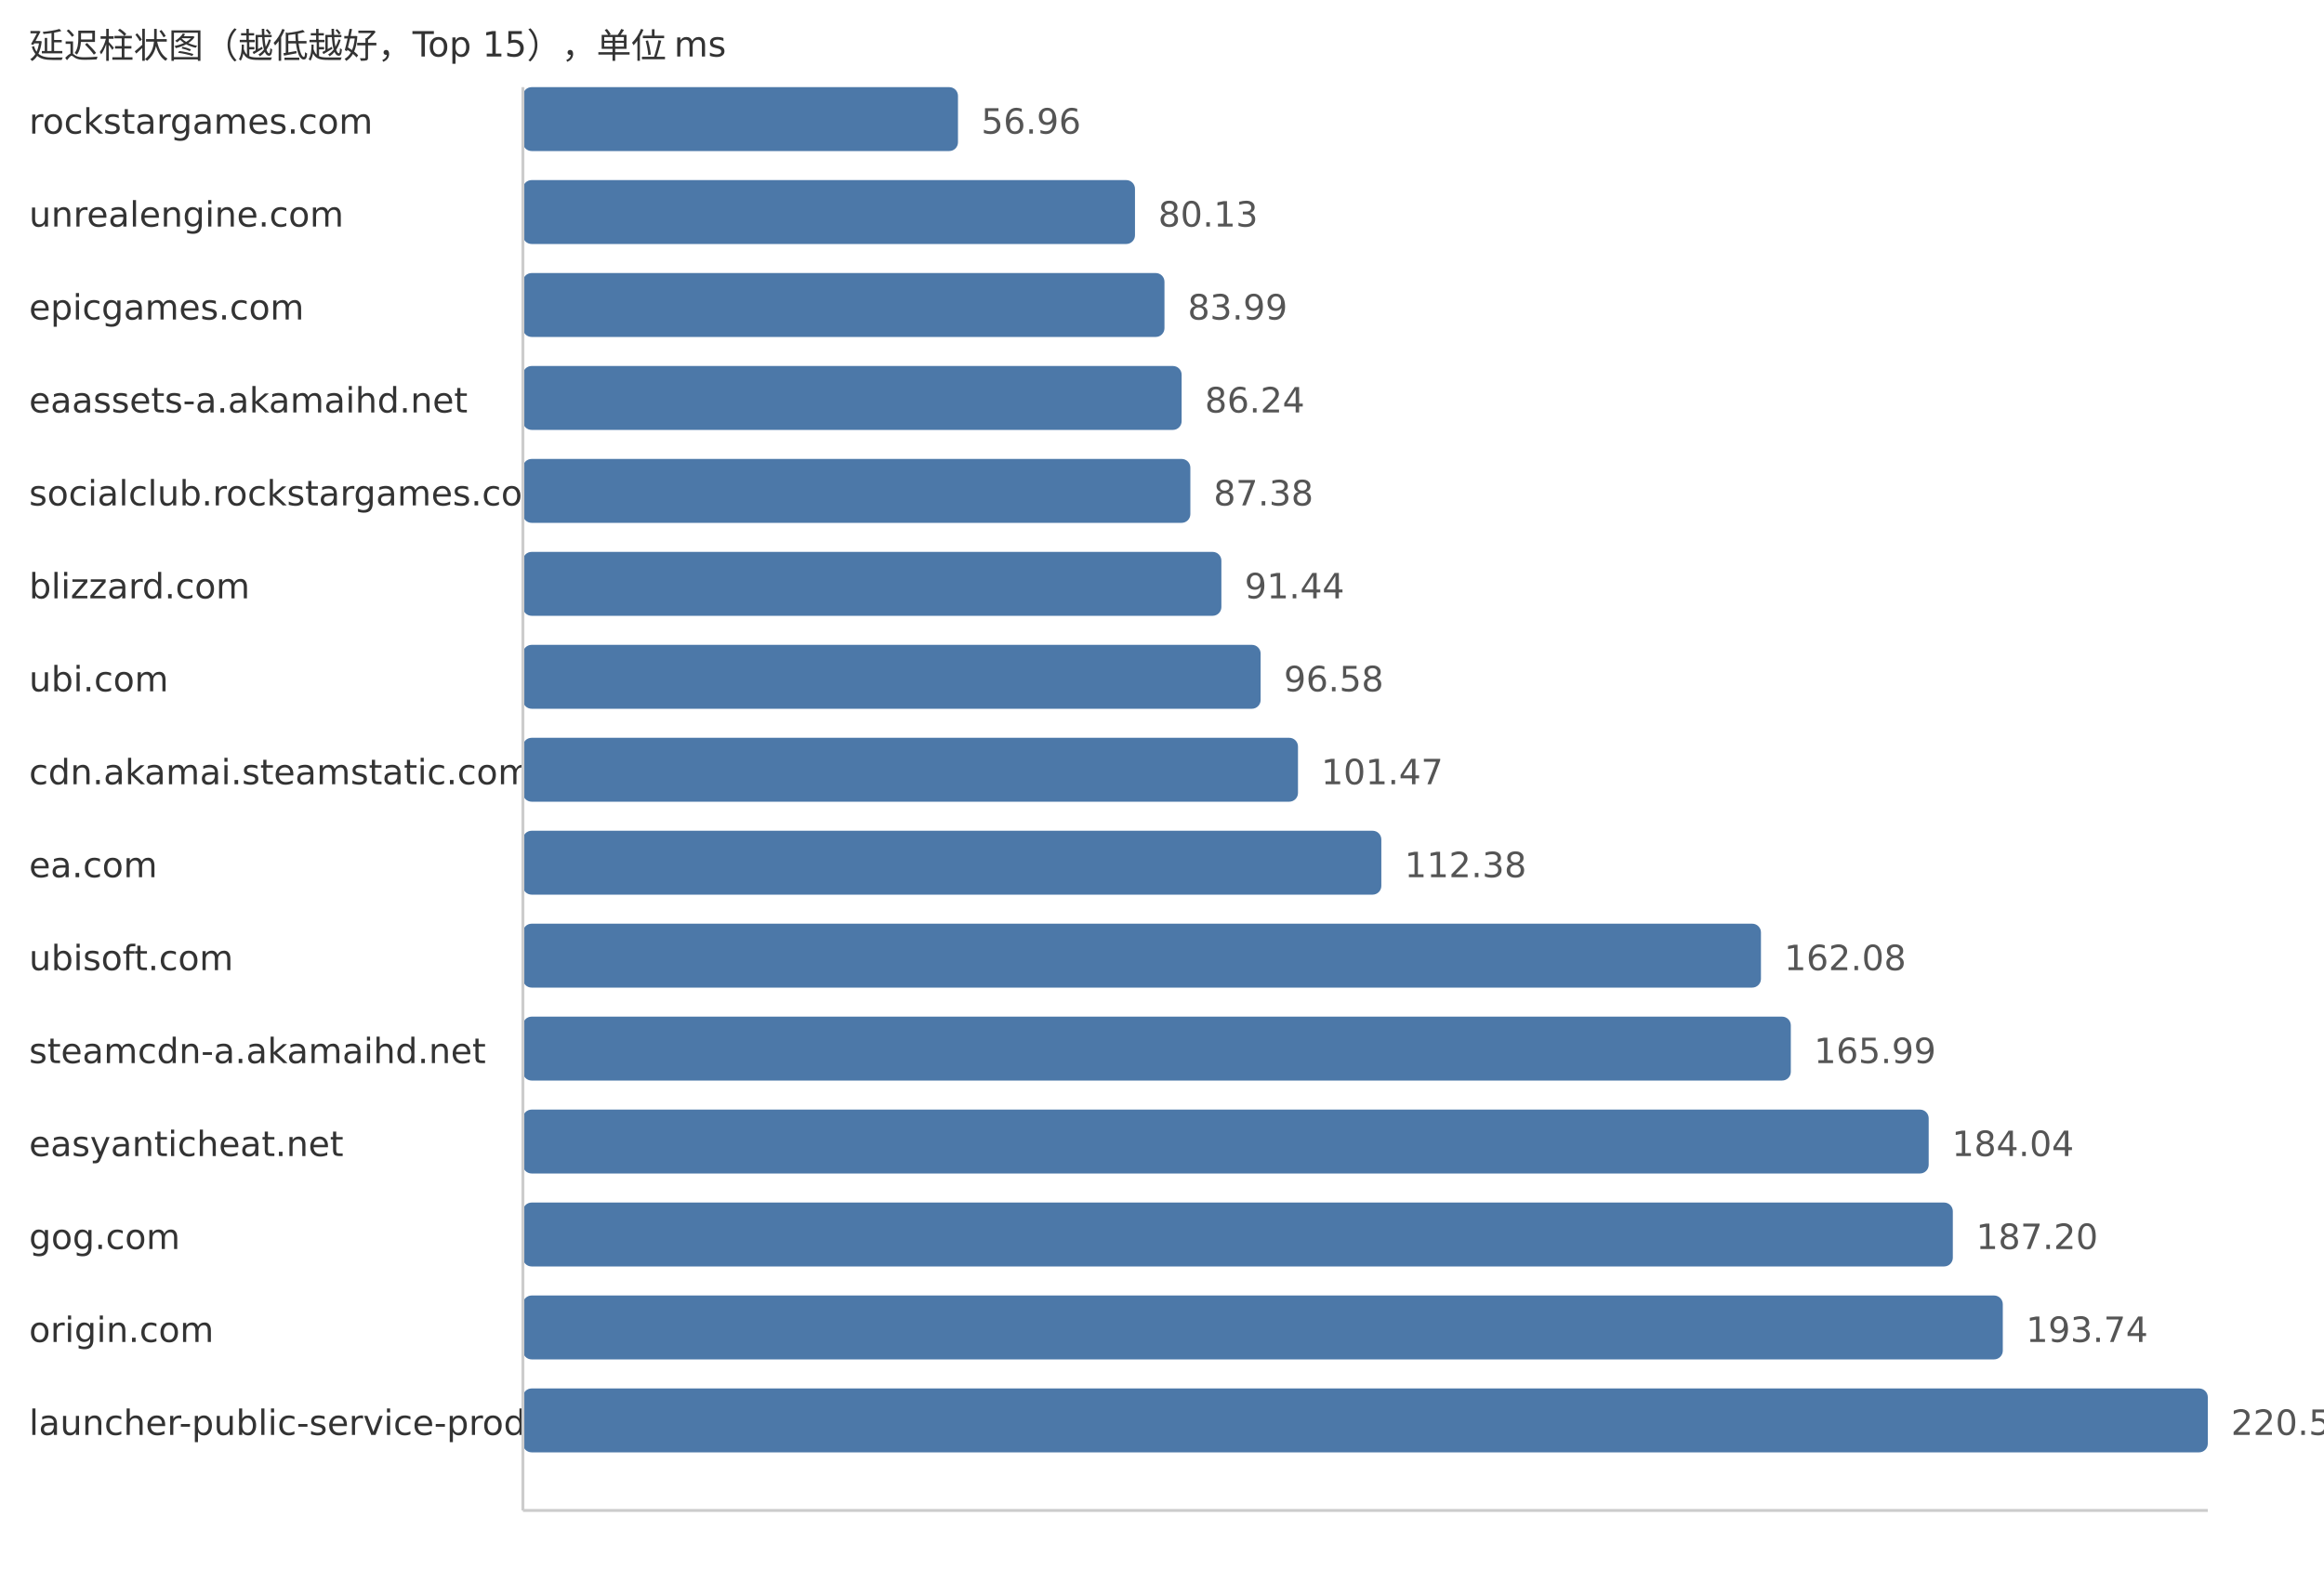
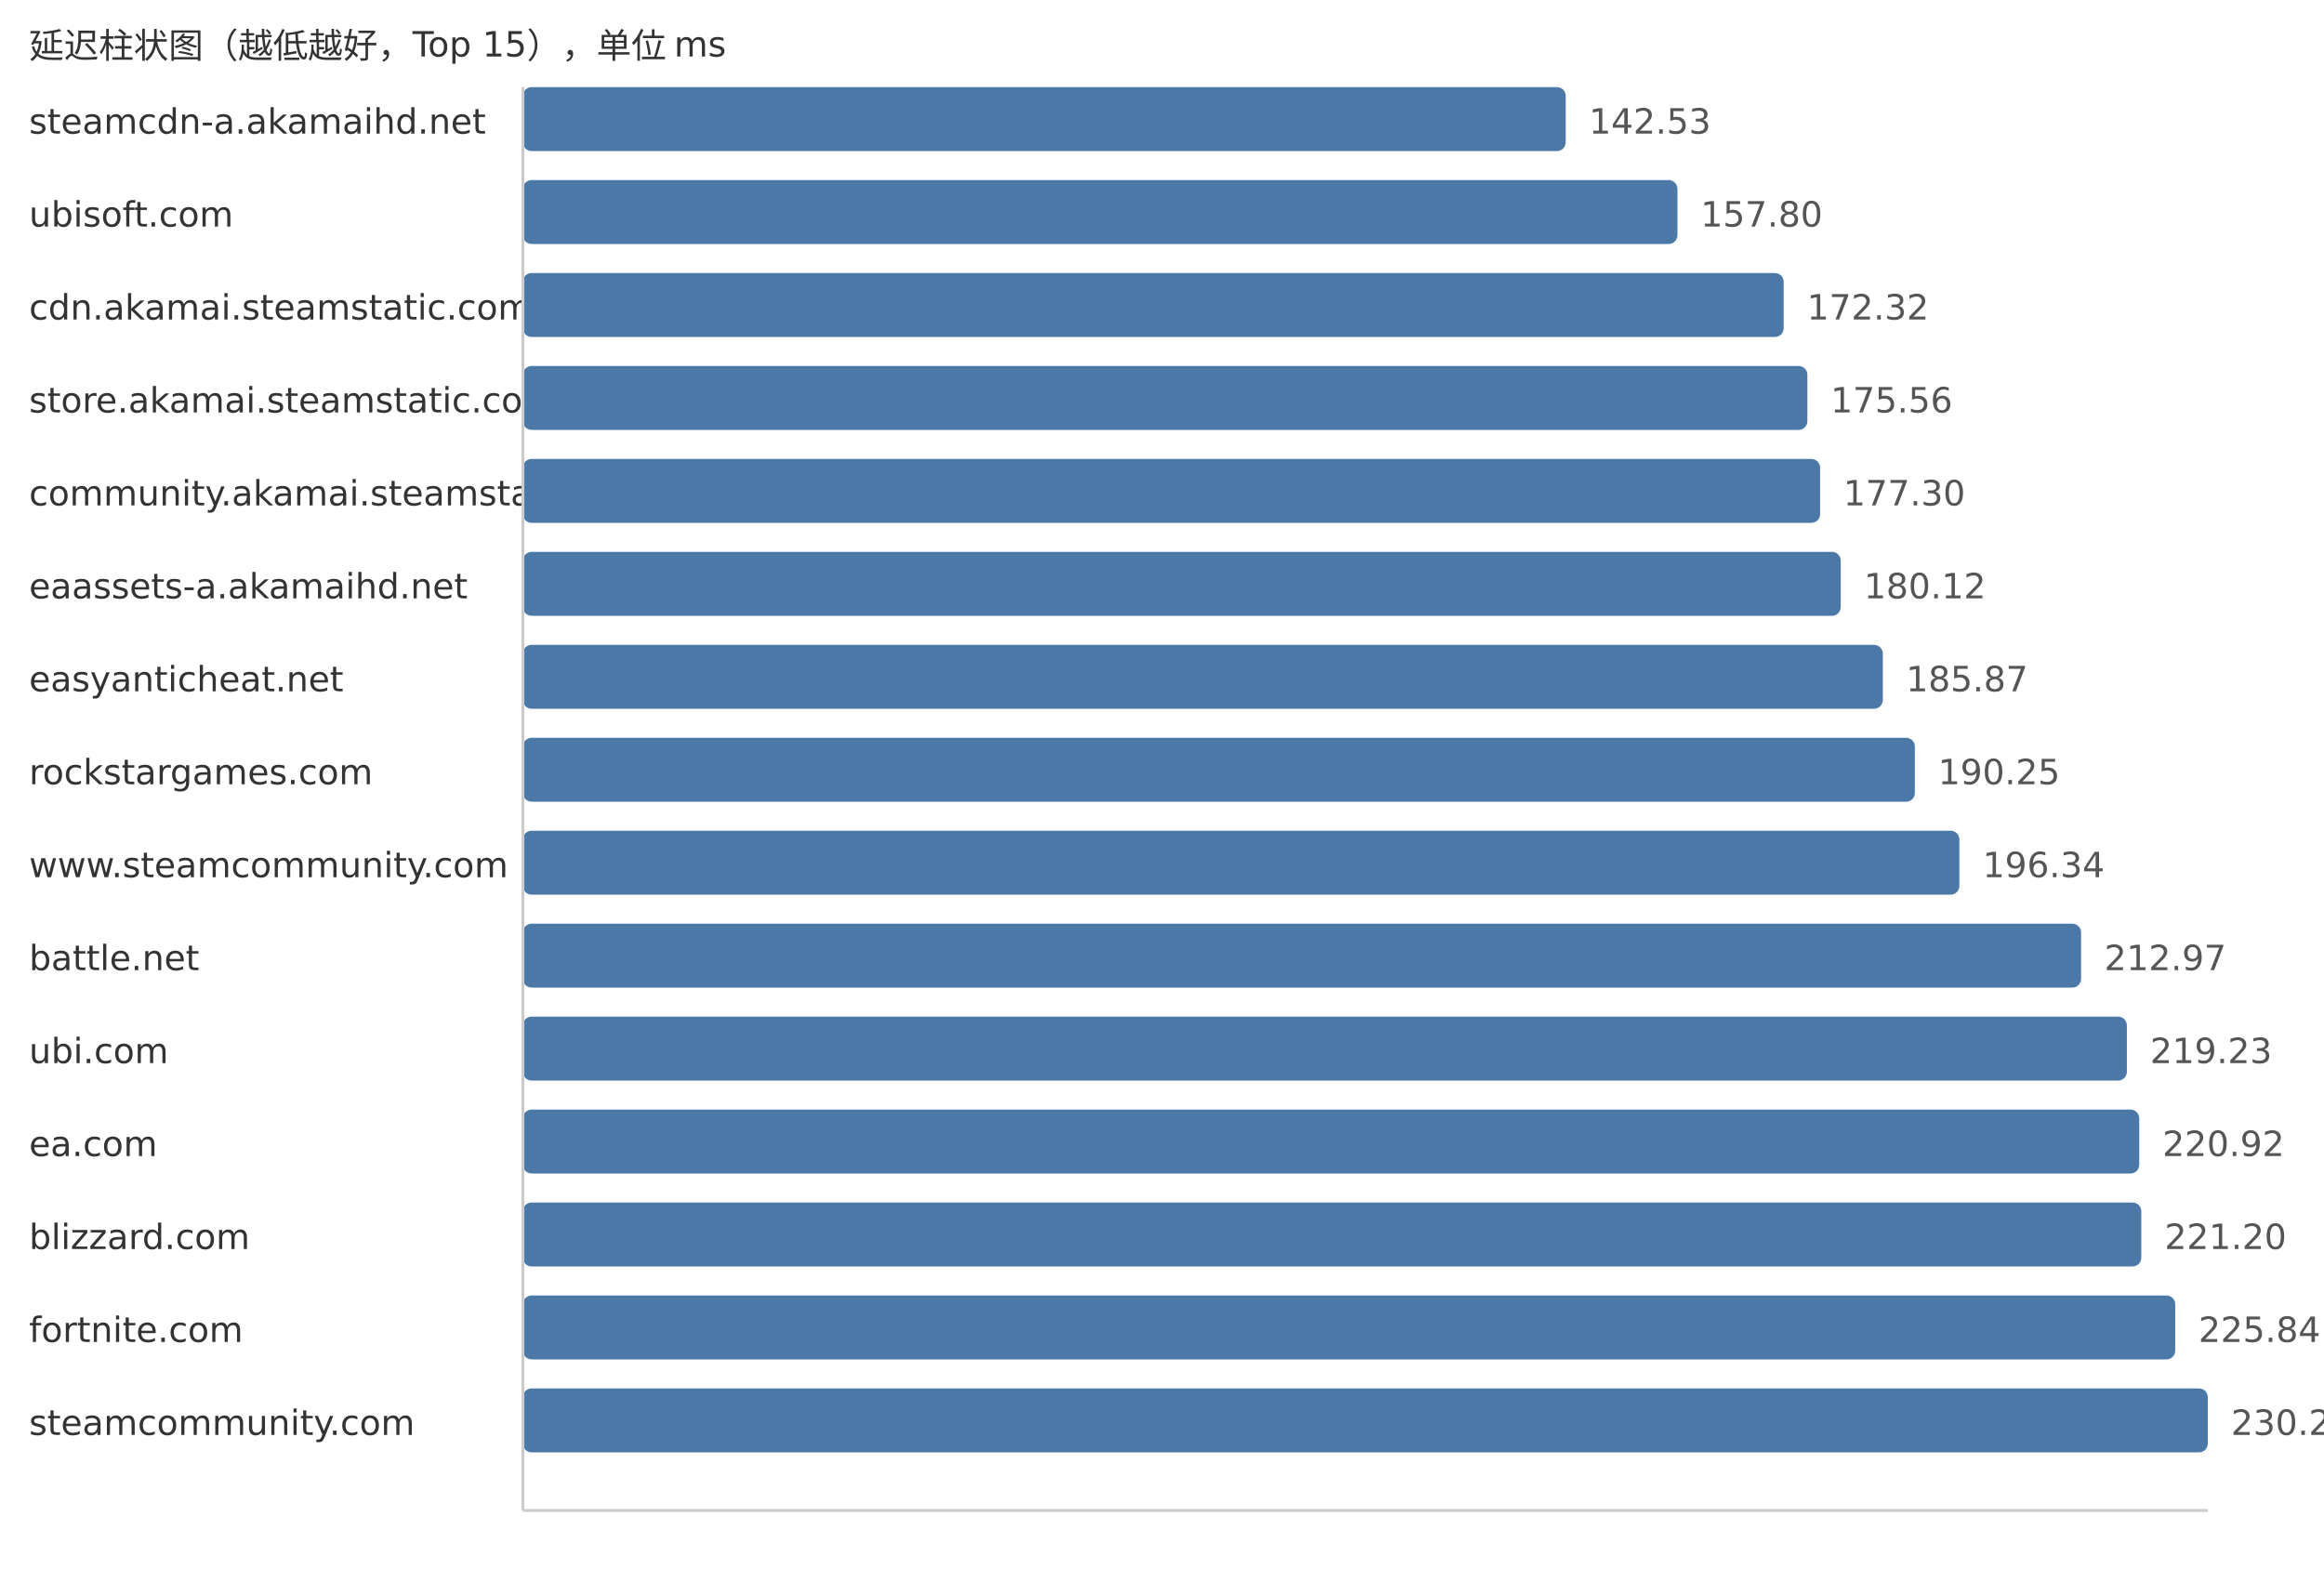
<svg xmlns="http://www.w3.org/2000/svg" width="800" height="540">
  <style> .label{font-family:DejaVu Sans,Verdana,Geneva,sans-serif;font-size:12px;fill:#333} .value{font-family:DejaVu Sans,Verdana,Geneva,sans-serif;font-size:12px;fill:#555} </style>
  <text x="10" y="20" class="label">延迟柱状图（越低越好，Top 15），单位 ms</text>
-   <text x="10" y="46" class="label">rockstargames.com</text>
-   <rect x="180" y="30" width="149.77" height="22" fill="#4c78a8" rx="3" />
-   <text x="337.77" y="46" class="value">56.96</text>
-   <text x="10" y="78" class="label">unrealengine.com</text>
-   <rect x="180" y="62" width="210.7" height="22" fill="#4c78a8" rx="3" />
-   <text x="398.7" y="78" class="value">80.13</text>
-   <text x="10" y="110" class="label">epicgames.com</text>
-   <rect x="180" y="94" width="220.85" height="22" fill="#4c78a8" rx="3" />
-   <text x="408.85" y="110" class="value">83.99</text>
-   <text x="10" y="142" class="label">eaassets-a.akamaihd.net</text>
-   <rect x="180" y="126" width="226.76" height="22" fill="#4c78a8" rx="3" />
-   <text x="414.76" y="142" class="value">86.24</text>
-   <text x="10" y="174" class="label">socialclub.rockstargames.com</text>
-   <rect x="180" y="158" width="229.76" height="22" fill="#4c78a8" rx="3" />
-   <text x="417.76" y="174" class="value">87.38</text>
-   <text x="10" y="206" class="label">blizzard.com</text>
-   <rect x="180" y="190" width="240.44" height="22" fill="#4c78a8" rx="3" />
-   <text x="428.44" y="206" class="value">91.44</text>
-   <text x="10" y="238" class="label">ubi.com</text>
-   <rect x="180" y="222" width="253.95" height="22" fill="#4c78a8" rx="3" />
-   <text x="441.95" y="238" class="value">96.58</text>
-   <text x="10" y="270" class="label">cdn.akamai.steamstatic.com</text>
-   <rect x="180" y="254" width="266.81" height="22" fill="#4c78a8" rx="3" />
-   <text x="454.81" y="270" class="value">101.47</text>
-   <text x="10" y="302" class="label">ea.com</text>
-   <rect x="180" y="286" width="295.5" height="22" fill="#4c78a8" rx="3" />
-   <text x="483.5" y="302" class="value">112.38</text>
-   <text x="10" y="334" class="label">ubisoft.com</text>
-   <rect x="180" y="318" width="426.18" height="22" fill="#4c78a8" rx="3" />
-   <text x="614.18" y="334" class="value">162.08</text>
-   <text x="10" y="366" class="label">steamcdn-a.akamaihd.net</text>
-   <rect x="180" y="350" width="436.46" height="22" fill="#4c78a8" rx="3" />
-   <text x="624.46" y="366" class="value">165.99</text>
-   <text x="10" y="398" class="label">easyanticheat.net</text>
-   <rect x="180" y="382" width="483.92" height="22" fill="#4c78a8" rx="3" />
-   <text x="671.92" y="398" class="value">184.04</text>
-   <text x="10" y="430" class="label">gog.com</text>
-   <rect x="180" y="414" width="492.23" height="22" fill="#4c78a8" rx="3" />
-   <text x="680.23" y="430" class="value">187.20</text>
-   <text x="10" y="462" class="label">origin.com</text>
-   <rect x="180" y="446" width="509.43" height="22" fill="#4c78a8" rx="3" />
-   <text x="697.43" y="462" class="value">193.74</text>
-   <text x="10" y="494" class="label">launcher-public-service-prod06.ol.epicgames.com</text>
+   <text x="10" y="46" class="label">steamcdn-a.akamaihd.net</text>
+   <rect x="180" y="30" width="358.97" height="22" fill="#4c78a8" rx="3" />
+   <text x="546.97" y="46" class="value">142.53</text>
+   <text x="10" y="78" class="label">ubisoft.com</text>
+   <rect x="180" y="62" width="397.43" height="22" fill="#4c78a8" rx="3" />
+   <text x="585.43" y="78" class="value">157.80</text>
+   <text x="10" y="110" class="label">cdn.akamai.steamstatic.com</text>
+   <rect x="180" y="94" width="434.0" height="22" fill="#4c78a8" rx="3" />
+   <text x="622.0" y="110" class="value">172.32</text>
+   <text x="10" y="142" class="label">store.akamai.steamstatic.com</text>
+   <rect x="180" y="126" width="442.16" height="22" fill="#4c78a8" rx="3" />
+   <text x="630.16" y="142" class="value">175.56</text>
+   <text x="10" y="174" class="label">community.akamai.steamstatic.com</text>
+   <rect x="180" y="158" width="446.54" height="22" fill="#4c78a8" rx="3" />
+   <text x="634.54" y="174" class="value">177.30</text>
+   <text x="10" y="206" class="label">eaassets-a.akamaihd.net</text>
+   <rect x="180" y="190" width="453.64" height="22" fill="#4c78a8" rx="3" />
+   <text x="641.64" y="206" class="value">180.12</text>
+   <text x="10" y="238" class="label">easyanticheat.net</text>
+   <rect x="180" y="222" width="468.13" height="22" fill="#4c78a8" rx="3" />
+   <text x="656.13" y="238" class="value">185.87</text>
+   <text x="10" y="270" class="label">rockstargames.com</text>
+   <rect x="180" y="254" width="479.16" height="22" fill="#4c78a8" rx="3" />
+   <text x="667.16" y="270" class="value">190.25</text>
+   <text x="10" y="302" class="label">www.steamcommunity.com</text>
+   <rect x="180" y="286" width="494.49" height="22" fill="#4c78a8" rx="3" />
+   <text x="682.49" y="302" class="value">196.34</text>
+   <text x="10" y="334" class="label">battle.net</text>
+   <rect x="180" y="318" width="536.38" height="22" fill="#4c78a8" rx="3" />
+   <text x="724.38" y="334" class="value">212.97</text>
+   <text x="10" y="366" class="label">ubi.com</text>
+   <rect x="180" y="350" width="552.14" height="22" fill="#4c78a8" rx="3" />
+   <text x="740.14" y="366" class="value">219.23</text>
+   <text x="10" y="398" class="label">ea.com</text>
+   <rect x="180" y="382" width="556.4" height="22" fill="#4c78a8" rx="3" />
+   <text x="744.4" y="398" class="value">220.92</text>
+   <text x="10" y="430" class="label">blizzard.com</text>
+   <rect x="180" y="414" width="557.11" height="22" fill="#4c78a8" rx="3" />
+   <text x="745.11" y="430" class="value">221.20</text>
+   <text x="10" y="462" class="label">fortnite.com</text>
+   <rect x="180" y="446" width="568.79" height="22" fill="#4c78a8" rx="3" />
+   <text x="756.79" y="462" class="value">225.84</text>
+   <text x="10" y="494" class="label">steamcommunity.com</text>
  <rect x="180" y="478" width="580.0" height="22" fill="#4c78a8" rx="3" />
-   <text x="768.0" y="494" class="value">220.58</text>
+   <text x="768.0" y="494" class="value">230.29</text>
  <line x1="180" y1="30" x2="180" y2="520" stroke="#ccc" />
  <line x1="180" y1="520" x2="760" y2="520" stroke="#ccc" />
</svg>
